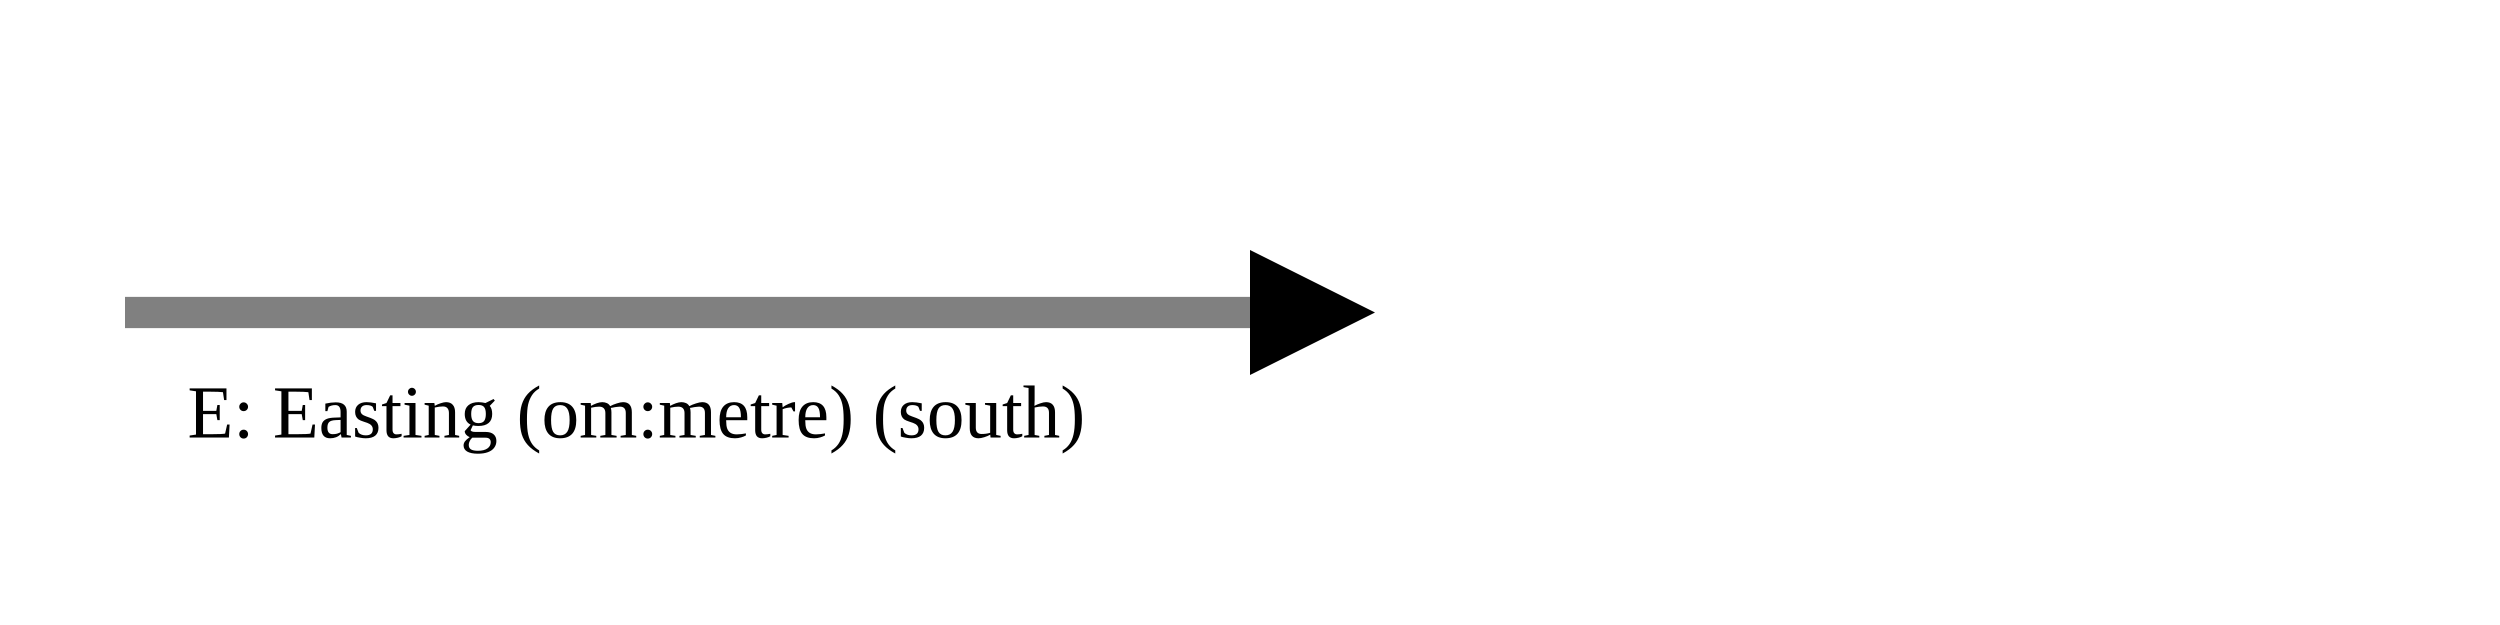
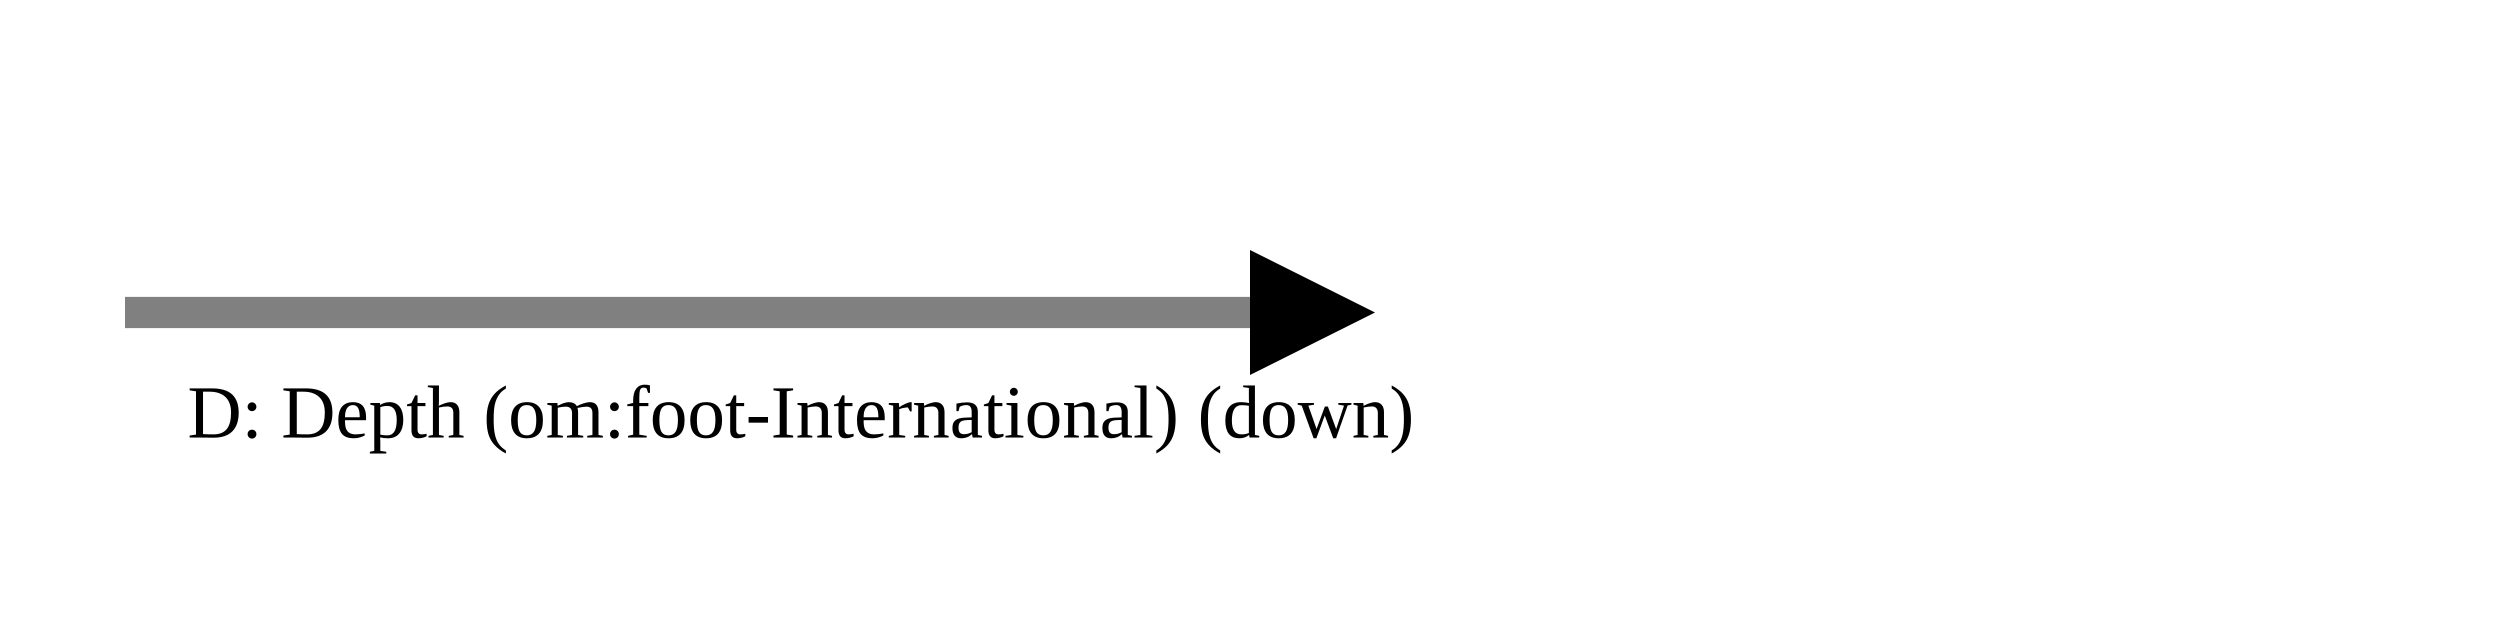
<svg xmlns="http://www.w3.org/2000/svg" version="1.1" width="400" height="100" viewbox="0 0 275 100">
  <defs>
    <marker id="arrowhead" markerWidth="10" markerHeight="7" refX="0" refY="2" orient="auto">
      <polygon points="0 0, 4 2, 0 4" />
    </marker>
  </defs>
  <line x1="20" y1="50" x2="200" y2="50" stroke="gray" stroke-width="5" marker-end="url(#arrowhead)" />
-   <text x="30" y="70" class="small">E: Easting (om:metre) (south)</text>
+   <text x="30" y="70" class="small">D: Depth (om:foot-International) (down)</text>
</svg>
